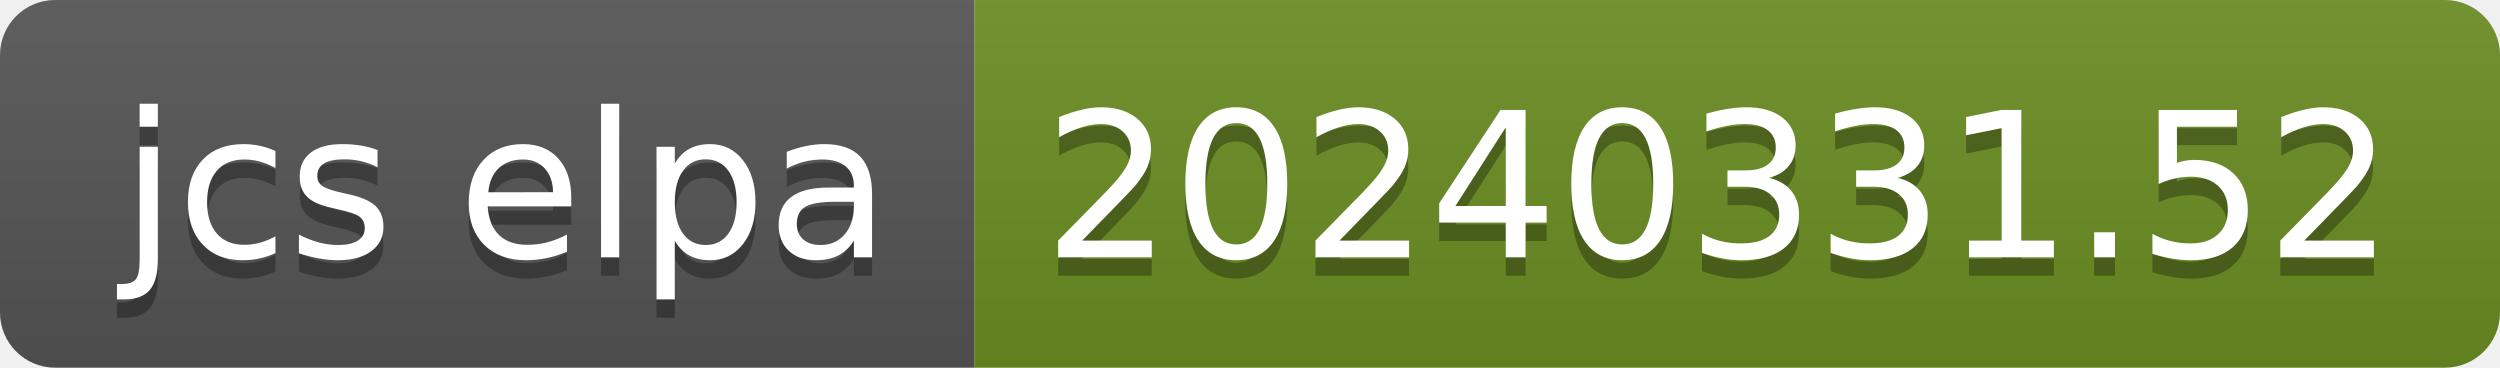
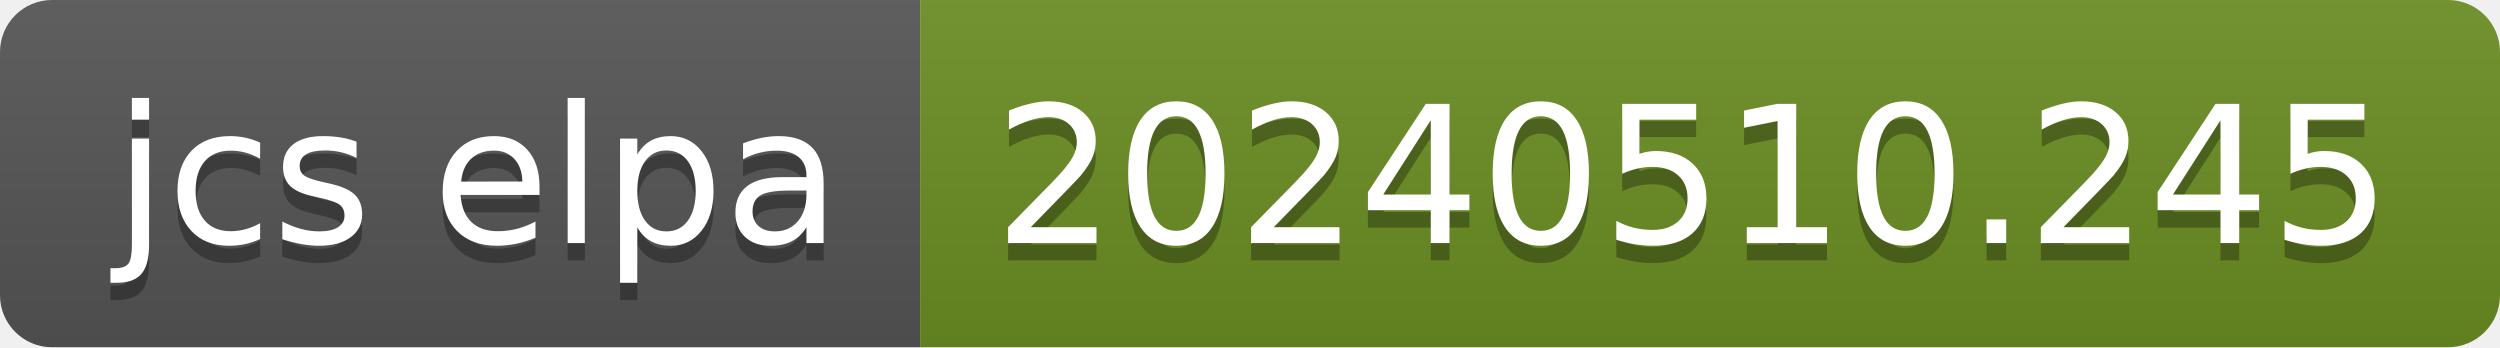
- <svg xmlns="http://www.w3.org/2000/svg" width="136" height="20" role="img" aria-label="jcs elpa: 20240331.52">
+ <svg xmlns="http://www.w3.org/2000/svg" width="144" height="20" role="img" aria-label="jcs elpa: 20240510.245">
  <linearGradient id="s" x2="0" y2="100%">
    <stop offset="0" stop-color="#bbb" stop-opacity=".1" />
    <stop offset="1" stop-opacity=".1" />
  </linearGradient>
  <clipPath id="r">
-     <rect width="136" height="20" rx="3" fill="#fff" />
+     <rect width="144" height="20" rx="3" fill="#fff" />
  </clipPath>
  <g clip-path="url(#r)">
    <rect width="53" height="20" fill="#555" />
-     <rect x="53" width="83" height="20" fill="#6b8e23" />
-     <rect width="136" height="20" fill="url(#s)" />
+     <rect x="53" width="91" height="20" fill="#6b8e23" />
+     <rect width="144" height="20" fill="url(#s)" />
  </g>
  <g fill="#fff" text-anchor="middle" font-family="Verdana,Geneva,DejaVu Sans,sans-serif" text-rendering="geometricPrecision" font-size="110">
    <text aria-hidden="true" x="275" y="150" fill="#010101" fill-opacity=".3" transform="scale(.1)" textLength="430">jcs elpa</text>
    <text x="275" y="140" transform="scale(.1)" fill="#fff" textLength="430">jcs elpa</text>
-     <text aria-hidden="true" x="935" y="150" fill="#010101" fill-opacity=".3" transform="scale(.1)" textLength="730">20240331.52</text>
-     <text x="935" y="140" transform="scale(.1)" fill="#fff" textLength="730">20240331.52</text>
+     <text aria-hidden="true" x="975" y="150" fill="#010101" fill-opacity=".3" transform="scale(.1)" textLength="810">20240510.245</text>
+     <text x="975" y="140" transform="scale(.1)" fill="#fff" textLength="810">20240510.245</text>
  </g>
</svg>
